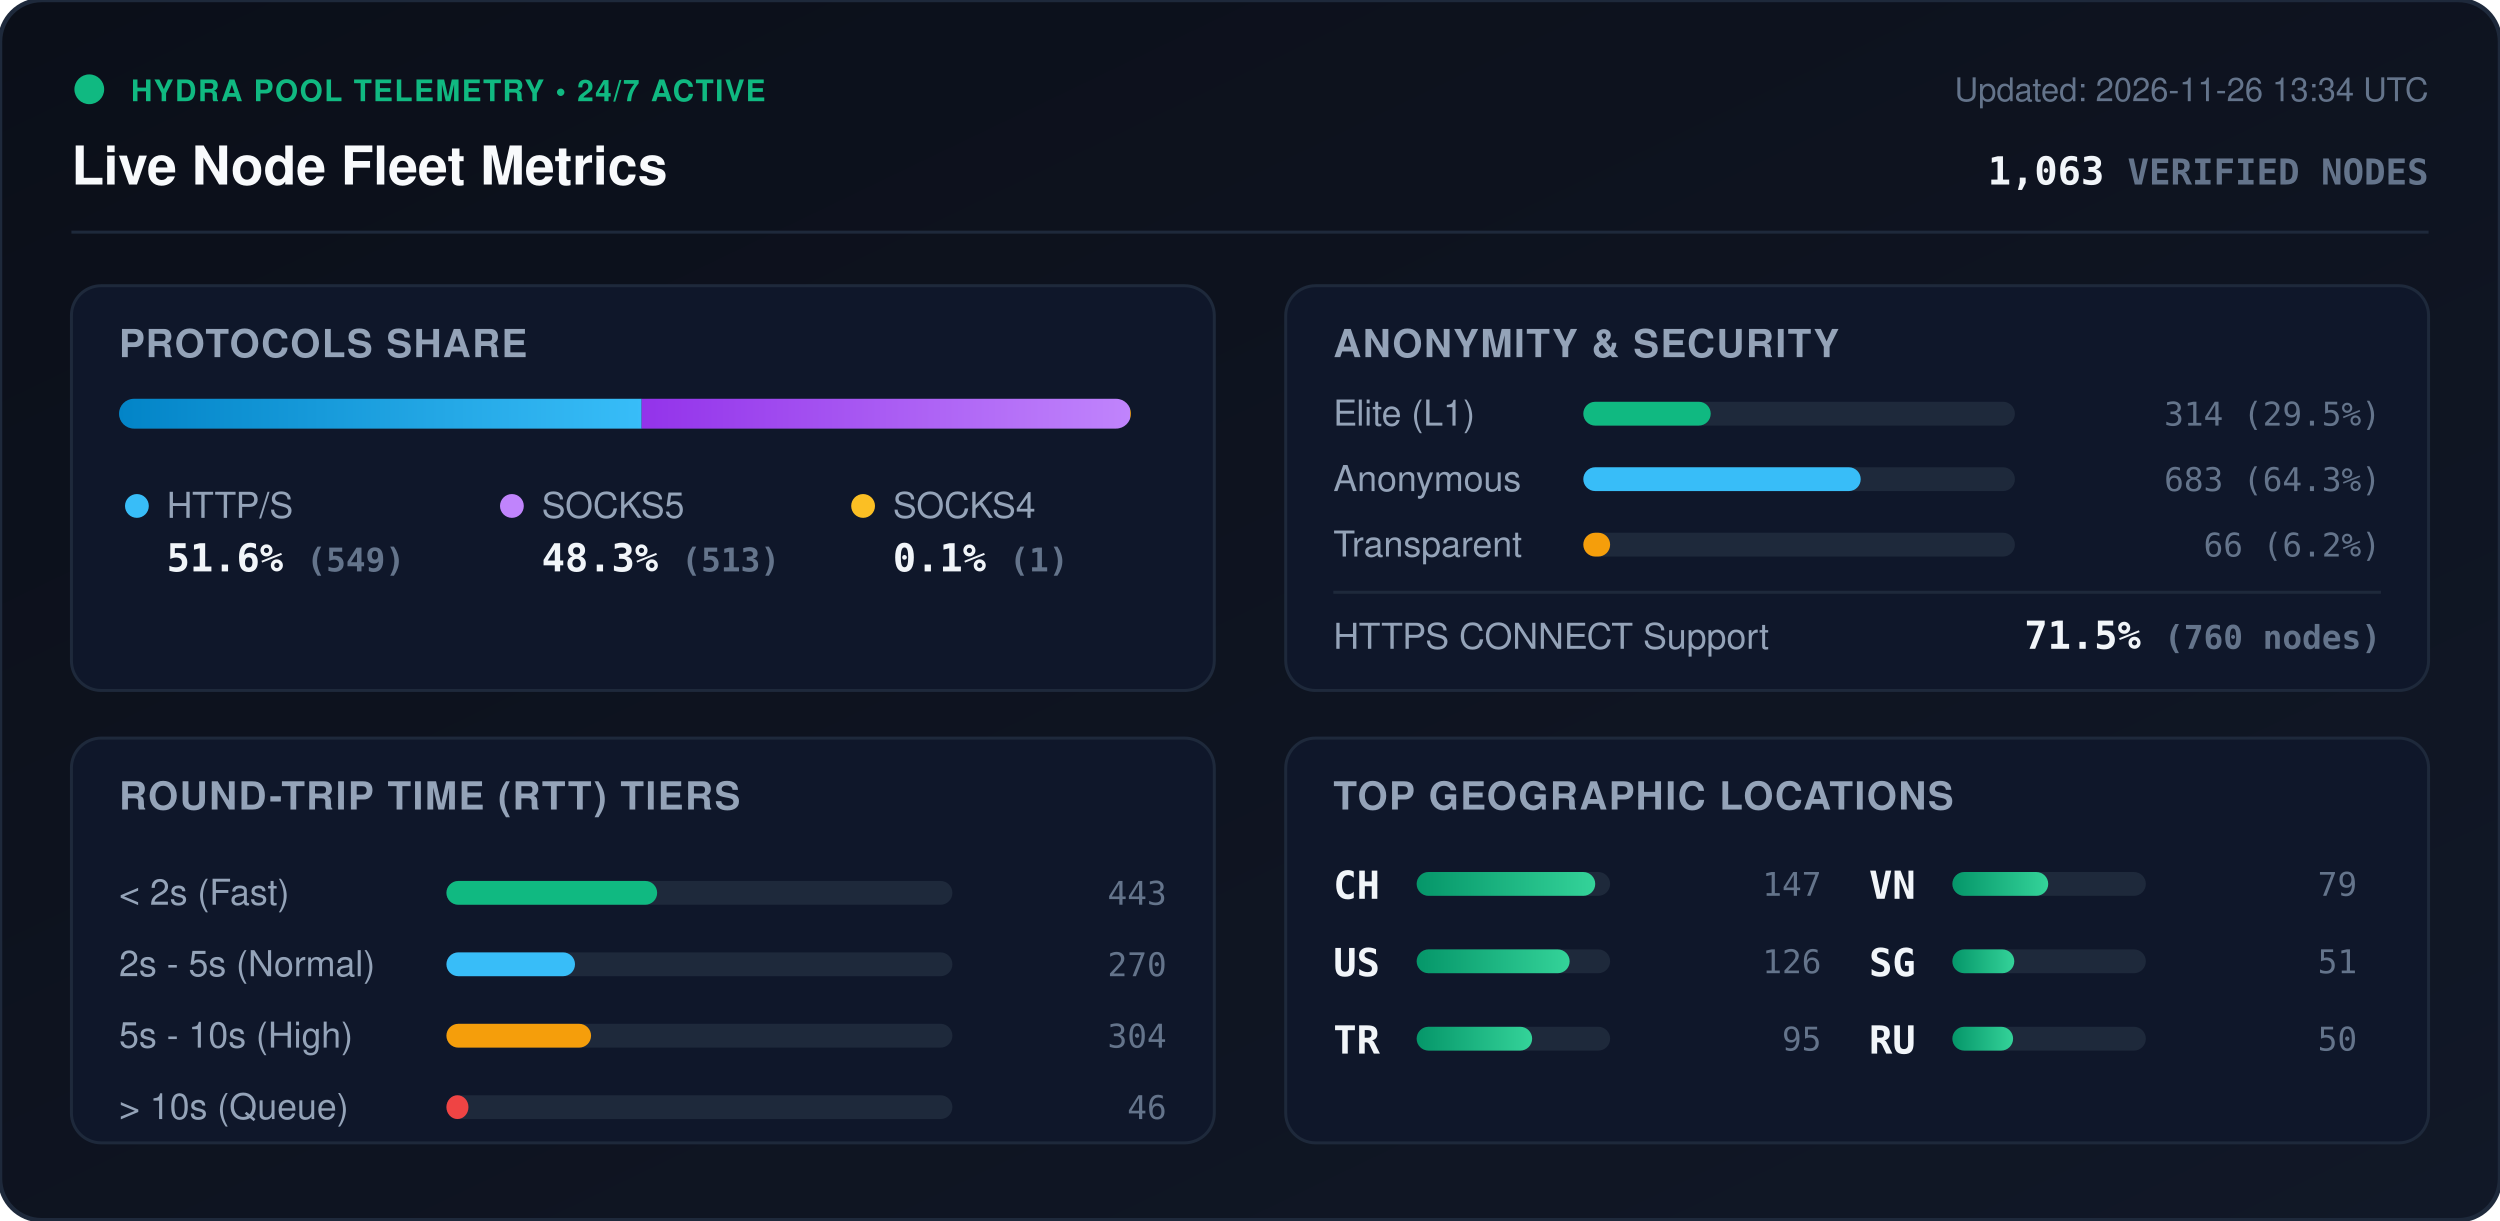
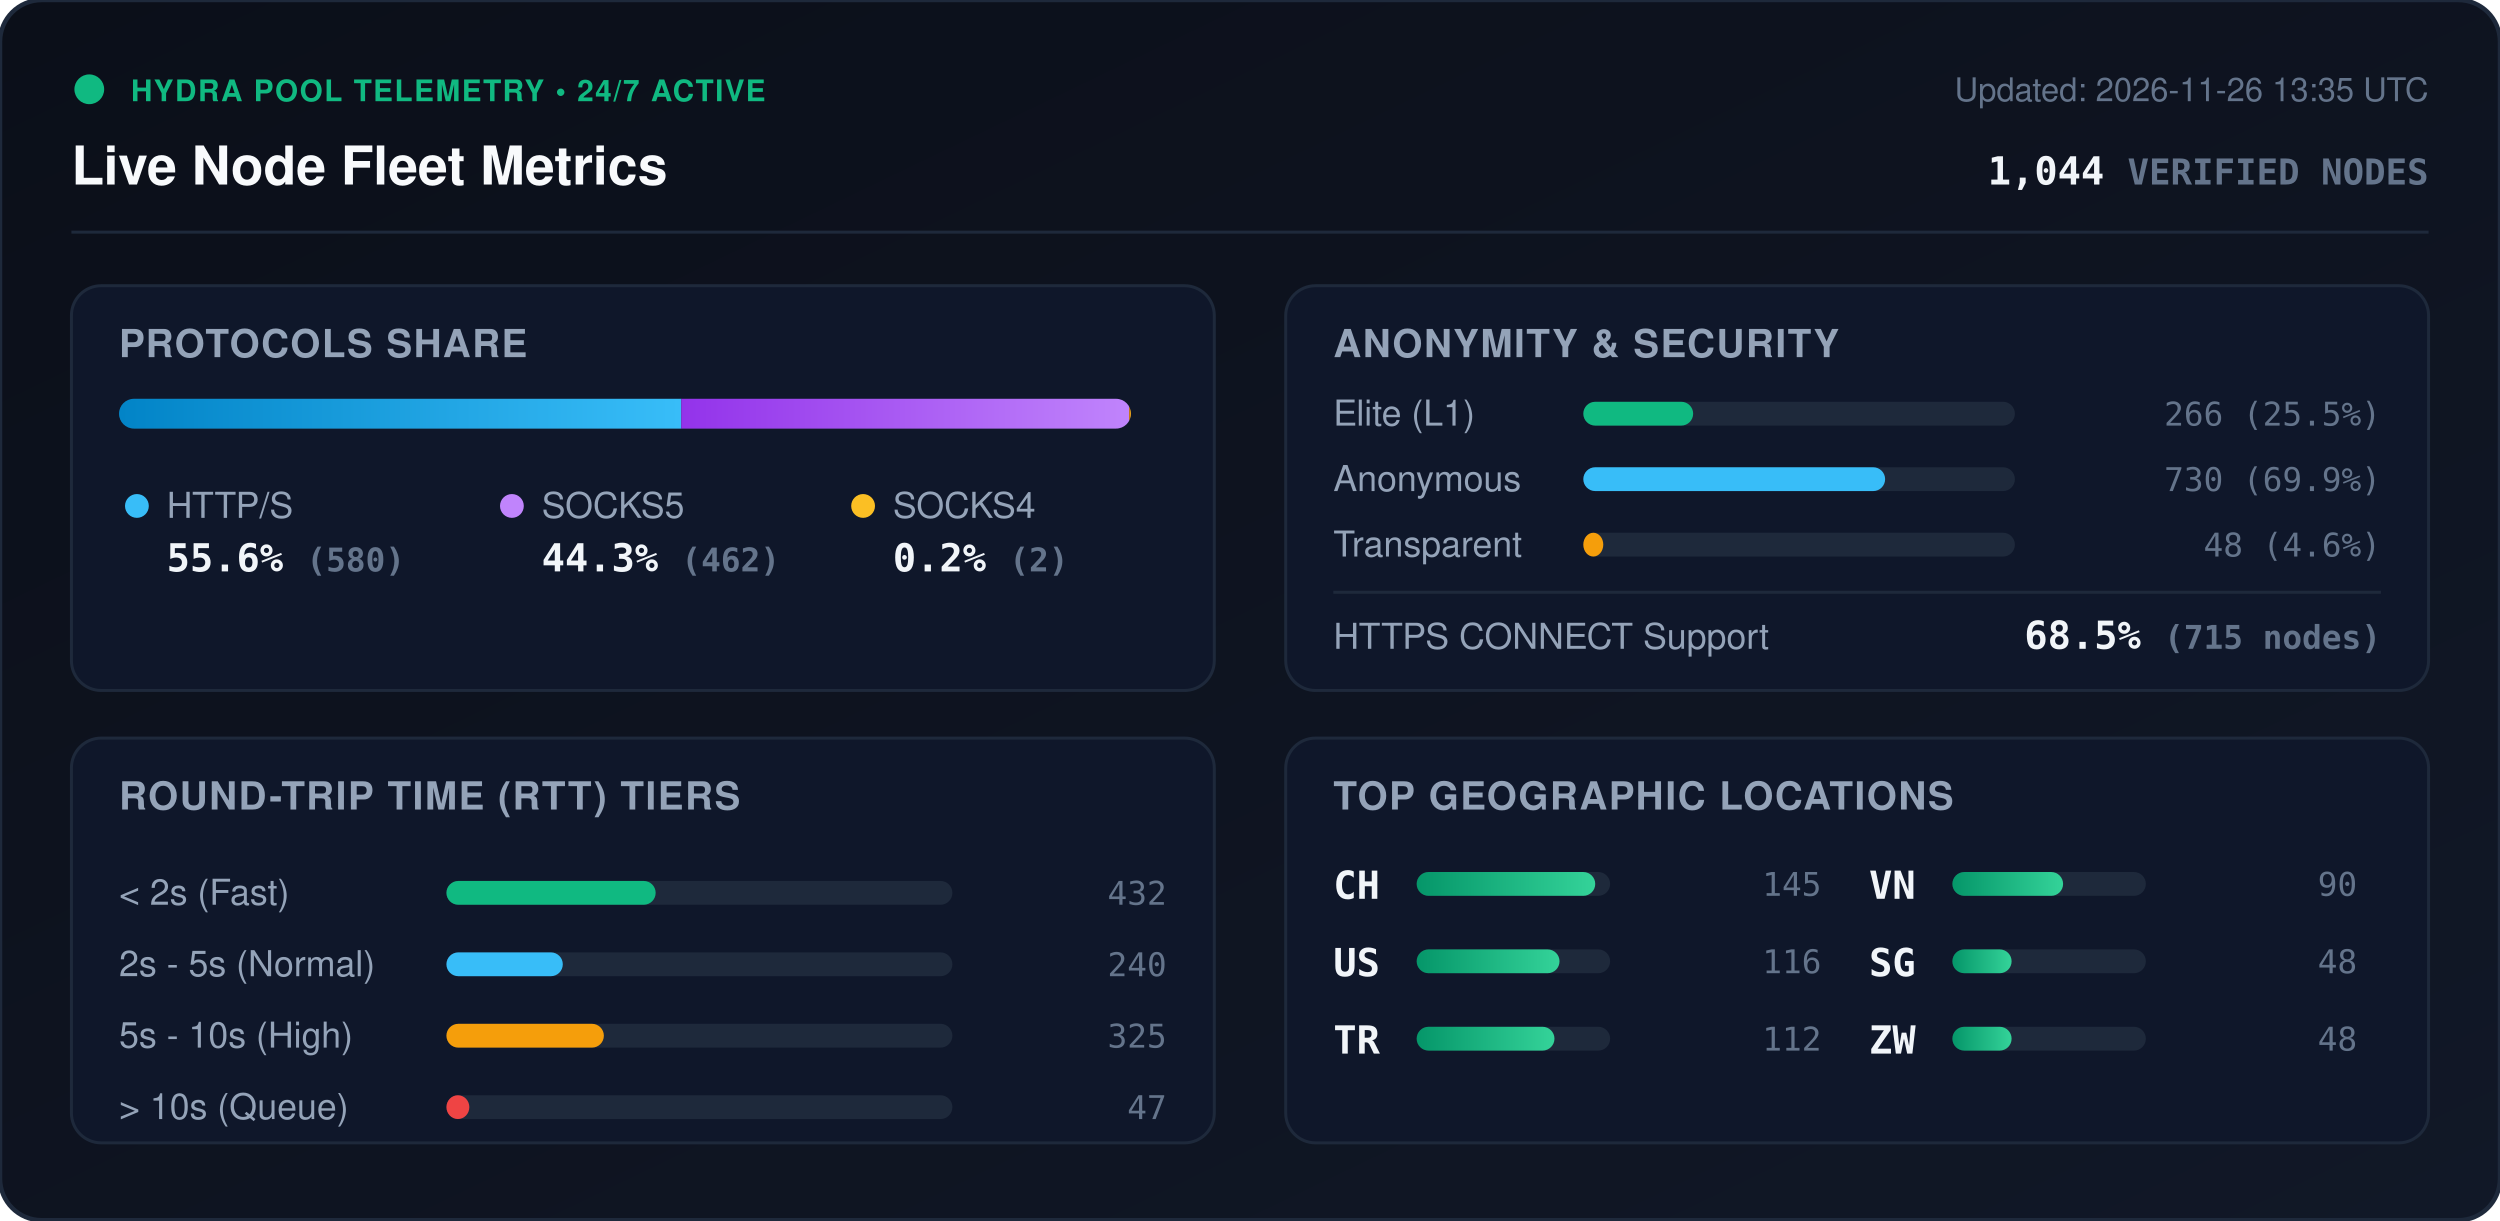
<svg xmlns="http://www.w3.org/2000/svg" viewBox="0 0 840 410" width="840" height="410" style="max-width: 100%; height: auto;">
  <defs>
    <linearGradient id="bg" x1="0%" y1="0%" x2="100%" y2="100%">
      <stop offset="0%" stop-color="#0b0f19" />
      <stop offset="100%" stop-color="#111827" />
    </linearGradient>
    <linearGradient id="bar-http" x1="0%" y1="0%" x2="100%" y2="0%">
      <stop offset="0%" stop-color="#0284c7" />
      <stop offset="100%" stop-color="#38bdf8" />
    </linearGradient>
    <linearGradient id="bar-socks5" x1="0%" y1="0%" x2="100%" y2="0%">
      <stop offset="0%" stop-color="#9333ea" />
      <stop offset="100%" stop-color="#c084fc" />
    </linearGradient>
    <linearGradient id="bar-socks4" x1="0%" y1="0%" x2="100%" y2="0%">
      <stop offset="0%" stop-color="#d97706" />
      <stop offset="100%" stop-color="#fbbf24" />
    </linearGradient>
    <linearGradient id="bar-green" x1="0%" y1="0%" x2="100%" y2="0%">
      <stop offset="0%" stop-color="#059669" />
      <stop offset="100%" stop-color="#34d399" />
    </linearGradient>
    <clipPath id="prog-track-clip">
      <rect width="340.0" height="10" rx="5" />
    </clipPath>
    <style>
      .title { font: 700 18px -apple-system, BlinkMacSystemFont, 'Segoe UI', Helvetica, Arial, sans-serif; fill: #f8fafc; }
      .sub { font: 500 11px -apple-system, BlinkMacSystemFont, 'Segoe UI', Helvetica, Arial, sans-serif; fill: #64748b; }
      .section-hdr { font: 600 13px -apple-system, BlinkMacSystemFont, 'Segoe UI', Helvetica, Arial, sans-serif; fill: #94a3b8; letter-spacing: 0.5px; }
      .metric-val { font: 700 13px -apple-system, BlinkMacSystemFont, 'Segoe UI', Helvetica, Arial, sans-serif; fill: #f1f5f9; }
      .metric-lbl { font: 500 12px -apple-system, BlinkMacSystemFont, 'Segoe UI', Helvetica, Arial, sans-serif; fill: #94a3b8; }
      .badge-txt { font: 700 10px -apple-system, BlinkMacSystemFont, 'Segoe UI', Helvetica, Arial, sans-serif; fill: #10b981; letter-spacing: 0.5px; }
      .mono { font-family: ui-monospace, SFMono-Regular, Menlo, Monaco, Consolas, monospace; }
      .pulse { animation: beacon 2s infinite ease-in-out; }
      @keyframes beacon { 0%, 100% { opacity: 1; } 50% { opacity: 0.35; } }
    </style>
  </defs>
  <rect width="840" height="410" rx="14" fill="url(#bg)" stroke="#1e293b" stroke-width="1.5" />
  <g transform="translate(24, 24)">
    <circle cx="6" cy="6" r="5" fill="#10b981" class="pulse" />
    <text x="20" y="10" class="badge-txt">HYDRA POOL TELEMETRY • 24/7 ACTIVE</text>
    <text x="0" y="38" class="title">Live Node Fleet Metrics</text>
-     <text x="792" y="10" text-anchor="end" class="sub">Updated: 2026-11-26 13:34 UTC</text>
-     <text x="792" y="38" text-anchor="end" class="metric-val mono" fill="#38bdf8">1,063 <tspan font-size="12" fill="#64748b">VERIFIED NODES</tspan>
+     <text x="792" y="10" text-anchor="end" class="sub">Updated: 2026-11-26 13:35 UTC</text>
+     <text x="792" y="38" text-anchor="end" class="metric-val mono" fill="#38bdf8">1,044 <tspan font-size="12" fill="#64748b">VERIFIED NODES</tspan>
    </text>
  </g>
  <line x1="24" y1="78" x2="816" y2="78" stroke="#1e293b" stroke-width="1" />
  <g transform="translate(24, 96)">
    <rect width="384" height="136" rx="10" fill="#0f172a" stroke="#1e293b" />
    <text x="16" y="24" class="section-hdr">PROTOCOLS SHARE</text>
    <g transform="translate(16, 38)">
      <rect width="340.0" height="10" rx="5" fill="#1e293b" />
      <g clip-path="url(#prog-track-clip)">
-         <rect x="0" width="175.6" height="10" fill="url(#bar-http)" />
-         <rect x="175.6" width="164.1" height="10" fill="url(#bar-socks5)" />
-         <rect x="339.7" width="0.3" height="10" fill="url(#bar-socks4)" />
+         <rect x="0" width="188.9" height="10" fill="url(#bar-http)" />
+         <rect x="188.9" width="150.5" height="10" fill="url(#bar-socks5)" />
+         <rect x="339.4" width="0.7" height="10" fill="url(#bar-socks4)" />
      </g>
    </g>
    <g transform="translate(16, 68)">
      <circle cx="6" cy="6" r="4" fill="#38bdf8" />
      <text x="16" y="10" class="metric-lbl">HTTP/S</text>
-       <text x="16" y="28" class="metric-val mono">51.6% <tspan font-size="11" fill="#64748b">(549)</tspan>
+       <text x="16" y="28" class="metric-val mono">55.6% <tspan font-size="11" fill="#64748b">(580)</tspan>
      </text>
      <circle cx="132" cy="6" r="4" fill="#c084fc" />
      <text x="142" y="10" class="metric-lbl">SOCKS5</text>
-       <text x="142" y="28" class="metric-val mono">48.3% <tspan font-size="11" fill="#64748b">(513)</tspan>
+       <text x="142" y="28" class="metric-val mono">44.3% <tspan font-size="11" fill="#64748b">(462)</tspan>
      </text>
      <circle cx="250" cy="6" r="4" fill="#fbbf24" />
      <text x="260" y="10" class="metric-lbl">SOCKS4</text>
-       <text x="260" y="28" class="metric-val mono">0.1% <tspan font-size="11" fill="#64748b">(1)</tspan>
+       <text x="260" y="28" class="metric-val mono">0.2% <tspan font-size="11" fill="#64748b">(2)</tspan>
      </text>
    </g>
  </g>
  <g transform="translate(432, 96)">
    <rect width="384" height="136" rx="10" fill="#0f172a" stroke="#1e293b" />
    <text x="16" y="24" class="section-hdr">ANONYMITY &amp; SECURITY</text>
    <text x="16" y="47" class="metric-lbl">Elite (L1)</text>
    <rect x="100" y="39" width="145.0" height="8" rx="4" fill="#1e293b" />
-     <rect x="100" y="39" width="42.8" height="8" rx="4" fill="#10b981" />
-     <text x="368" y="47" text-anchor="end" class="mono sub" fill="#e2e8f0">314 (29.5%)</text>
+     <rect x="100" y="39" width="36.9" height="8" rx="4" fill="#10b981" />
+     <text x="368" y="47" text-anchor="end" class="mono sub" fill="#e2e8f0">266 (25.5%)</text>
    <text x="16" y="69" class="metric-lbl">Anonymous</text>
    <rect x="100" y="61" width="145.0" height="8" rx="4" fill="#1e293b" />
-     <rect x="100" y="61" width="93.2" height="8" rx="4" fill="#38bdf8" />
-     <text x="368" y="69" text-anchor="end" class="mono sub" fill="#e2e8f0">683 (64.3%)</text>
+     <rect x="100" y="61" width="101.4" height="8" rx="4" fill="#38bdf8" />
+     <text x="368" y="69" text-anchor="end" class="mono sub" fill="#e2e8f0">730 (69.9%)</text>
    <text x="16" y="91" class="metric-lbl">Transparent</text>
    <rect x="100" y="83" width="145.0" height="8" rx="4" fill="#1e293b" />
-     <rect x="100" y="83" width="9.0" height="8" rx="4" fill="#f59e0b" />
-     <text x="368" y="91" text-anchor="end" class="mono sub" fill="#e2e8f0">66 (6.2%)</text>
+     <rect x="100" y="83" width="6.7" height="8" rx="4" fill="#f59e0b" />
+     <text x="368" y="91" text-anchor="end" class="mono sub" fill="#e2e8f0">48 (4.6%)</text>
    <line x1="16" y1="103" x2="368" y2="103" stroke="#1e293b" stroke-width="1" />
    <text x="16" y="122" class="metric-lbl">HTTPS CONNECT Support</text>
-     <text x="368" y="122" text-anchor="end" class="metric-val mono" fill="#34d399">71.5% <tspan font-size="11" fill="#64748b">(760 nodes)</tspan>
+     <text x="368" y="122" text-anchor="end" class="metric-val mono" fill="#34d399">68.5% <tspan font-size="11" fill="#64748b">(715 nodes)</tspan>
    </text>
  </g>
  <g transform="translate(24, 248)">
    <rect width="384" height="136" rx="10" fill="#0f172a" stroke="#1e293b" />
    <text x="16" y="24" class="section-hdr">ROUND-TRIP TIME (RTT) TIERS</text>
    <g transform="translate(16, 42)">
      <text x="0" y="14" class="metric-lbl">&lt; 2s (Fast)</text>
      <rect x="110" y="6" width="170" height="8" rx="4" fill="#1e293b" />
-       <rect x="110" y="6" width="70.8" height="8" rx="4" fill="#10b981" />
-       <text x="352" y="14" text-anchor="end" class="mono sub">443</text>
+       <rect x="110" y="6" width="70.3" height="8" rx="4" fill="#10b981" />
+       <text x="352" y="14" text-anchor="end" class="mono sub">432</text>
      <text x="0" y="38" class="metric-lbl">2s - 5s (Normal)</text>
      <rect x="110" y="30" width="170" height="8" rx="4" fill="#1e293b" />
-       <rect x="110" y="30" width="43.2" height="8" rx="4" fill="#38bdf8" />
-       <text x="352" y="38" text-anchor="end" class="mono sub">270</text>
+       <rect x="110" y="30" width="39.1" height="8" rx="4" fill="#38bdf8" />
+       <text x="352" y="38" text-anchor="end" class="mono sub">240</text>
      <text x="0" y="62" class="metric-lbl">5s - 10s (High)</text>
      <rect x="110" y="54" width="170" height="8" rx="4" fill="#1e293b" />
-       <rect x="110" y="54" width="48.6" height="8" rx="4" fill="#f59e0b" />
-       <text x="352" y="62" text-anchor="end" class="mono sub">304</text>
+       <rect x="110" y="54" width="52.9" height="8" rx="4" fill="#f59e0b" />
+       <text x="352" y="62" text-anchor="end" class="mono sub">325</text>
      <text x="0" y="86" class="metric-lbl">&gt; 10s (Queue)</text>
      <rect x="110" y="78" width="170" height="8" rx="4" fill="#1e293b" />
-       <rect x="110" y="78" width="7.4" height="8" rx="4" fill="#ef4444" />
-       <text x="352" y="86" text-anchor="end" class="mono sub">46</text>
+       <rect x="110" y="78" width="7.7" height="8" rx="4" fill="#ef4444" />
+       <text x="352" y="86" text-anchor="end" class="mono sub">47</text>
    </g>
  </g>
  <g transform="translate(432, 248)">
    <rect width="384" height="136" rx="10" fill="#0f172a" stroke="#1e293b" />
    <text x="16" y="24" class="section-hdr">TOP GEOGRAPHIC LOCATIONS</text>
    <g transform="translate(16, 42)">
      <g transform="translate(0, 0)">
        <text x="0" y="12" class="mono metric-val" font-size="12">CH</text>
        <rect x="28" y="3" width="65" height="8" rx="4" fill="#1e293b" />
        <rect x="28" y="3" width="60.0" height="8" rx="4" fill="url(#bar-green)" />
-         <text x="164" y="11" text-anchor="end" class="mono sub">147</text>
+         <text x="164" y="11" text-anchor="end" class="mono sub">145</text>
      </g>
      <g transform="translate(0, 26)">
        <text x="0" y="12" class="mono metric-val" font-size="12">US</text>
        <rect x="28" y="3" width="65" height="8" rx="4" fill="#1e293b" />
-         <rect x="28" y="3" width="51.4" height="8" rx="4" fill="url(#bar-green)" />
-         <text x="164" y="11" text-anchor="end" class="mono sub">126</text>
+         <rect x="28" y="3" width="48.0" height="8" rx="4" fill="url(#bar-green)" />
+         <text x="164" y="11" text-anchor="end" class="mono sub">116</text>
      </g>
      <g transform="translate(0, 52)">
        <text x="0" y="12" class="mono metric-val" font-size="12">TR</text>
        <rect x="28" y="3" width="65" height="8" rx="4" fill="#1e293b" />
-         <rect x="28" y="3" width="38.8" height="8" rx="4" fill="url(#bar-green)" />
-         <text x="164" y="11" text-anchor="end" class="mono sub">95</text>
+         <rect x="28" y="3" width="46.3" height="8" rx="4" fill="url(#bar-green)" />
+         <text x="164" y="11" text-anchor="end" class="mono sub">112</text>
      </g>
      <g transform="translate(180, 0)">
        <text x="0" y="12" class="mono metric-val" font-size="12">VN</text>
        <rect x="28" y="3" width="65" height="8" rx="4" fill="#1e293b" />
-         <rect x="28" y="3" width="32.2" height="8" rx="4" fill="url(#bar-green)" />
-         <text x="164" y="11" text-anchor="end" class="mono sub">79</text>
+         <rect x="28" y="3" width="37.2" height="8" rx="4" fill="url(#bar-green)" />
+         <text x="164" y="11" text-anchor="end" class="mono sub">90</text>
      </g>
      <g transform="translate(180, 26)">
        <text x="0" y="12" class="mono metric-val" font-size="12">SG</text>
        <rect x="28" y="3" width="65" height="8" rx="4" fill="#1e293b" />
-         <rect x="28" y="3" width="20.8" height="8" rx="4" fill="url(#bar-green)" />
-         <text x="164" y="11" text-anchor="end" class="mono sub">51</text>
+         <rect x="28" y="3" width="19.9" height="8" rx="4" fill="url(#bar-green)" />
+         <text x="164" y="11" text-anchor="end" class="mono sub">48</text>
      </g>
      <g transform="translate(180, 52)">
-         <text x="0" y="12" class="mono metric-val" font-size="12">RU</text>
+         <text x="0" y="12" class="mono metric-val" font-size="12">ZW</text>
        <rect x="28" y="3" width="65" height="8" rx="4" fill="#1e293b" />
-         <rect x="28" y="3" width="20.4" height="8" rx="4" fill="url(#bar-green)" />
-         <text x="164" y="11" text-anchor="end" class="mono sub">50</text>
+         <rect x="28" y="3" width="19.9" height="8" rx="4" fill="url(#bar-green)" />
+         <text x="164" y="11" text-anchor="end" class="mono sub">48</text>
      </g>
    </g>
  </g>
</svg>
